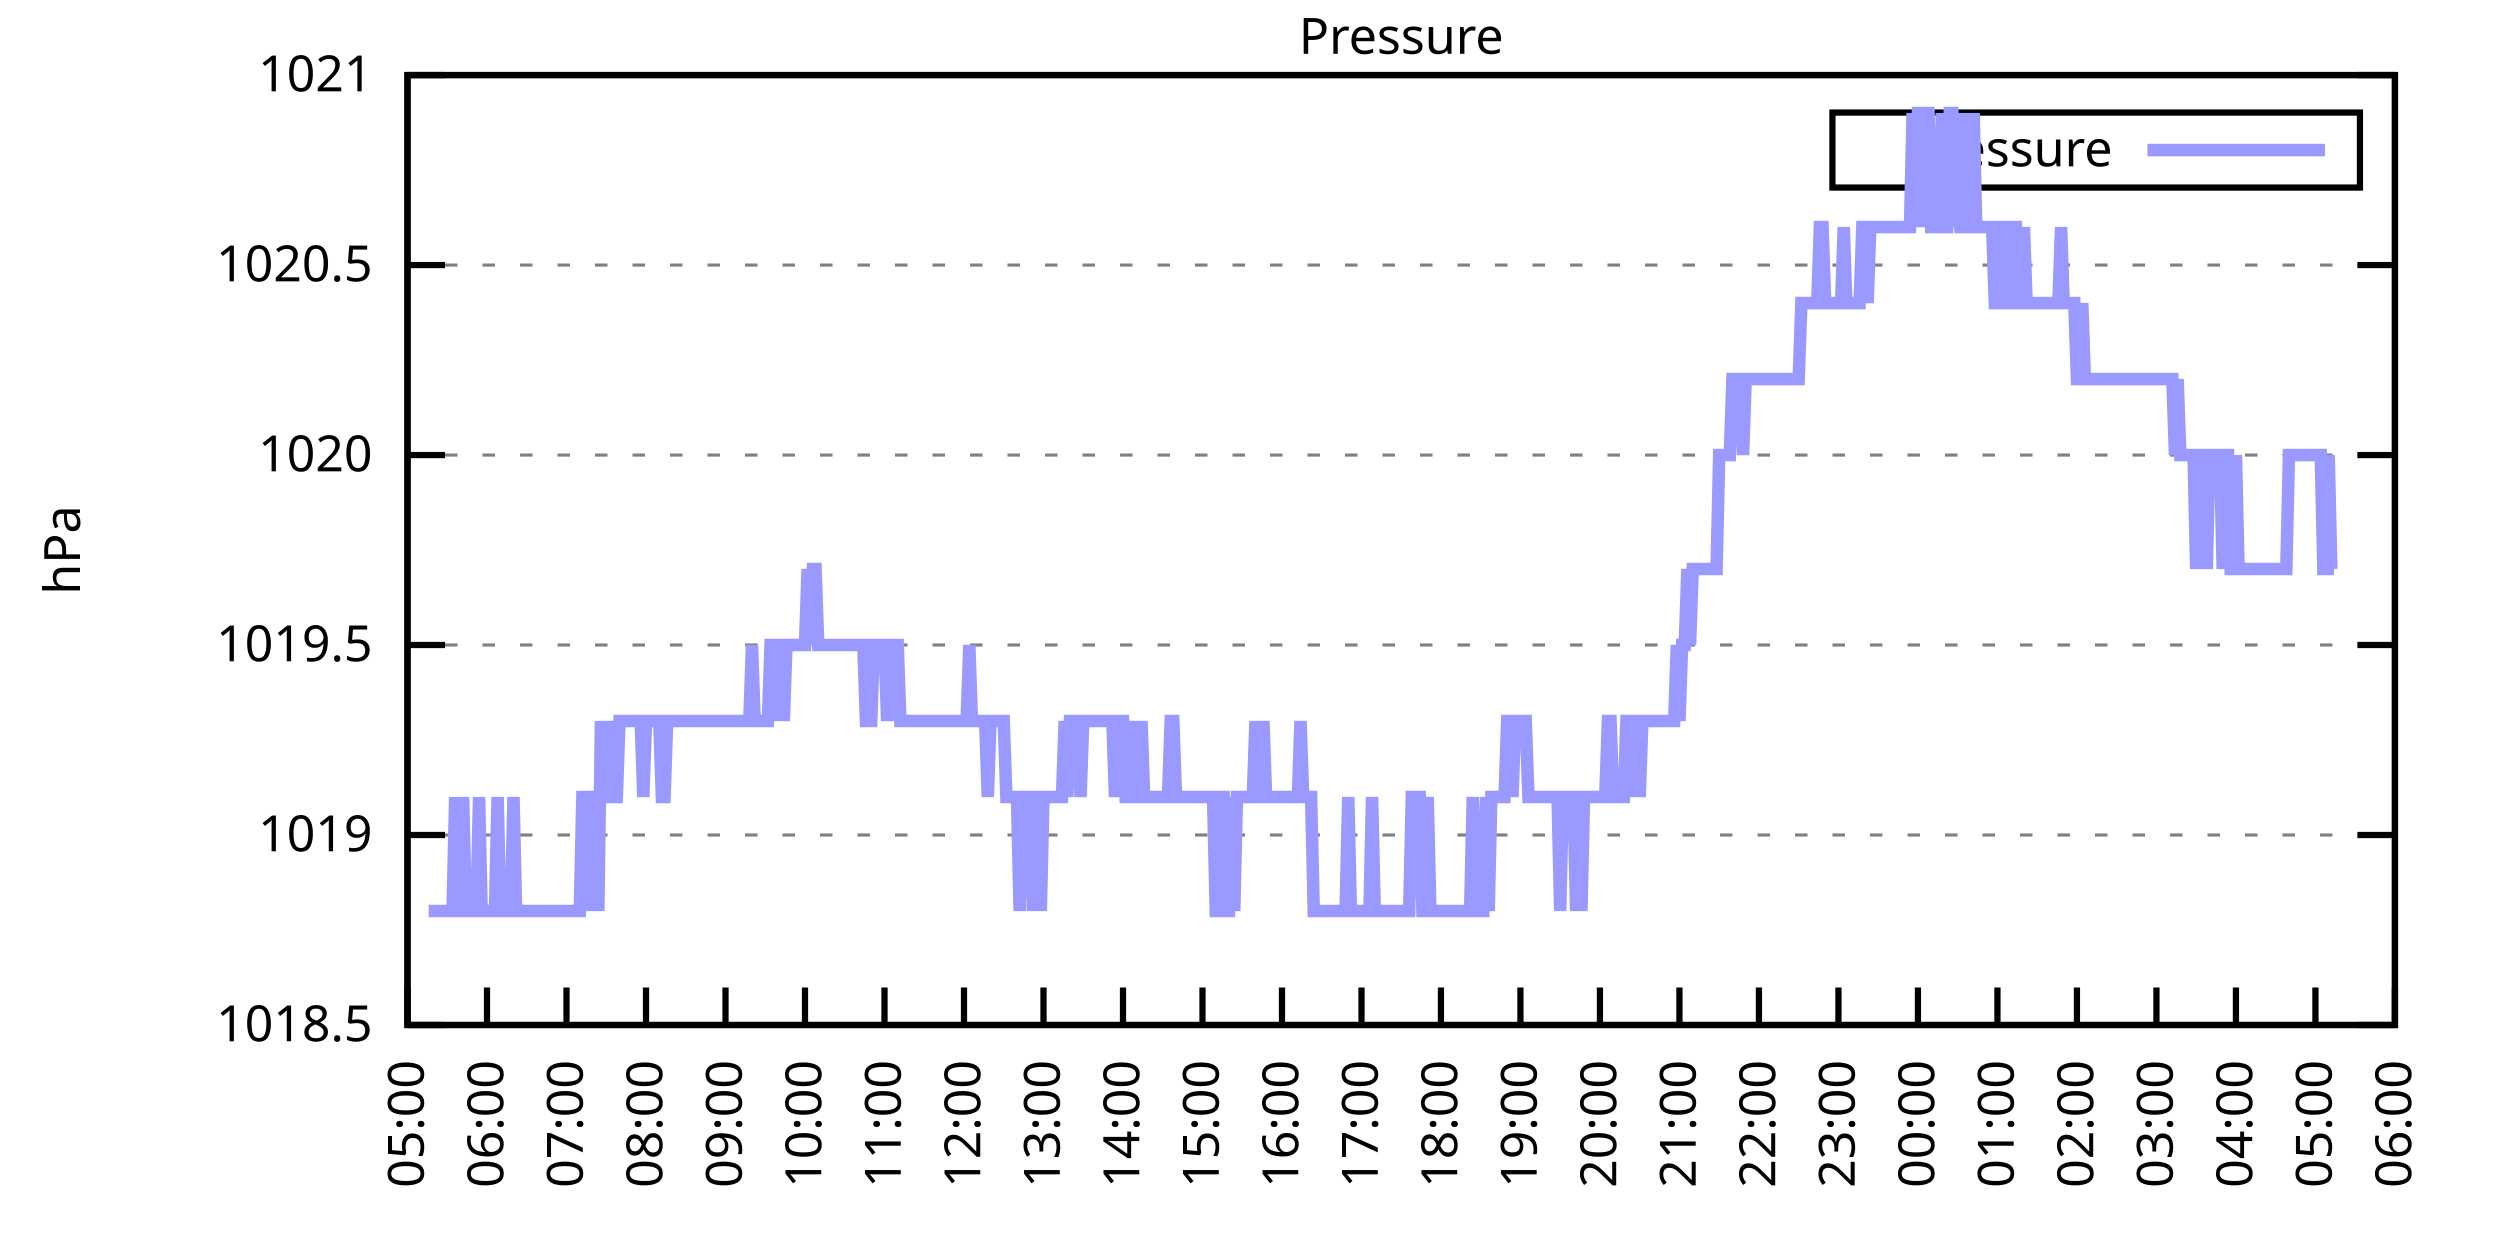
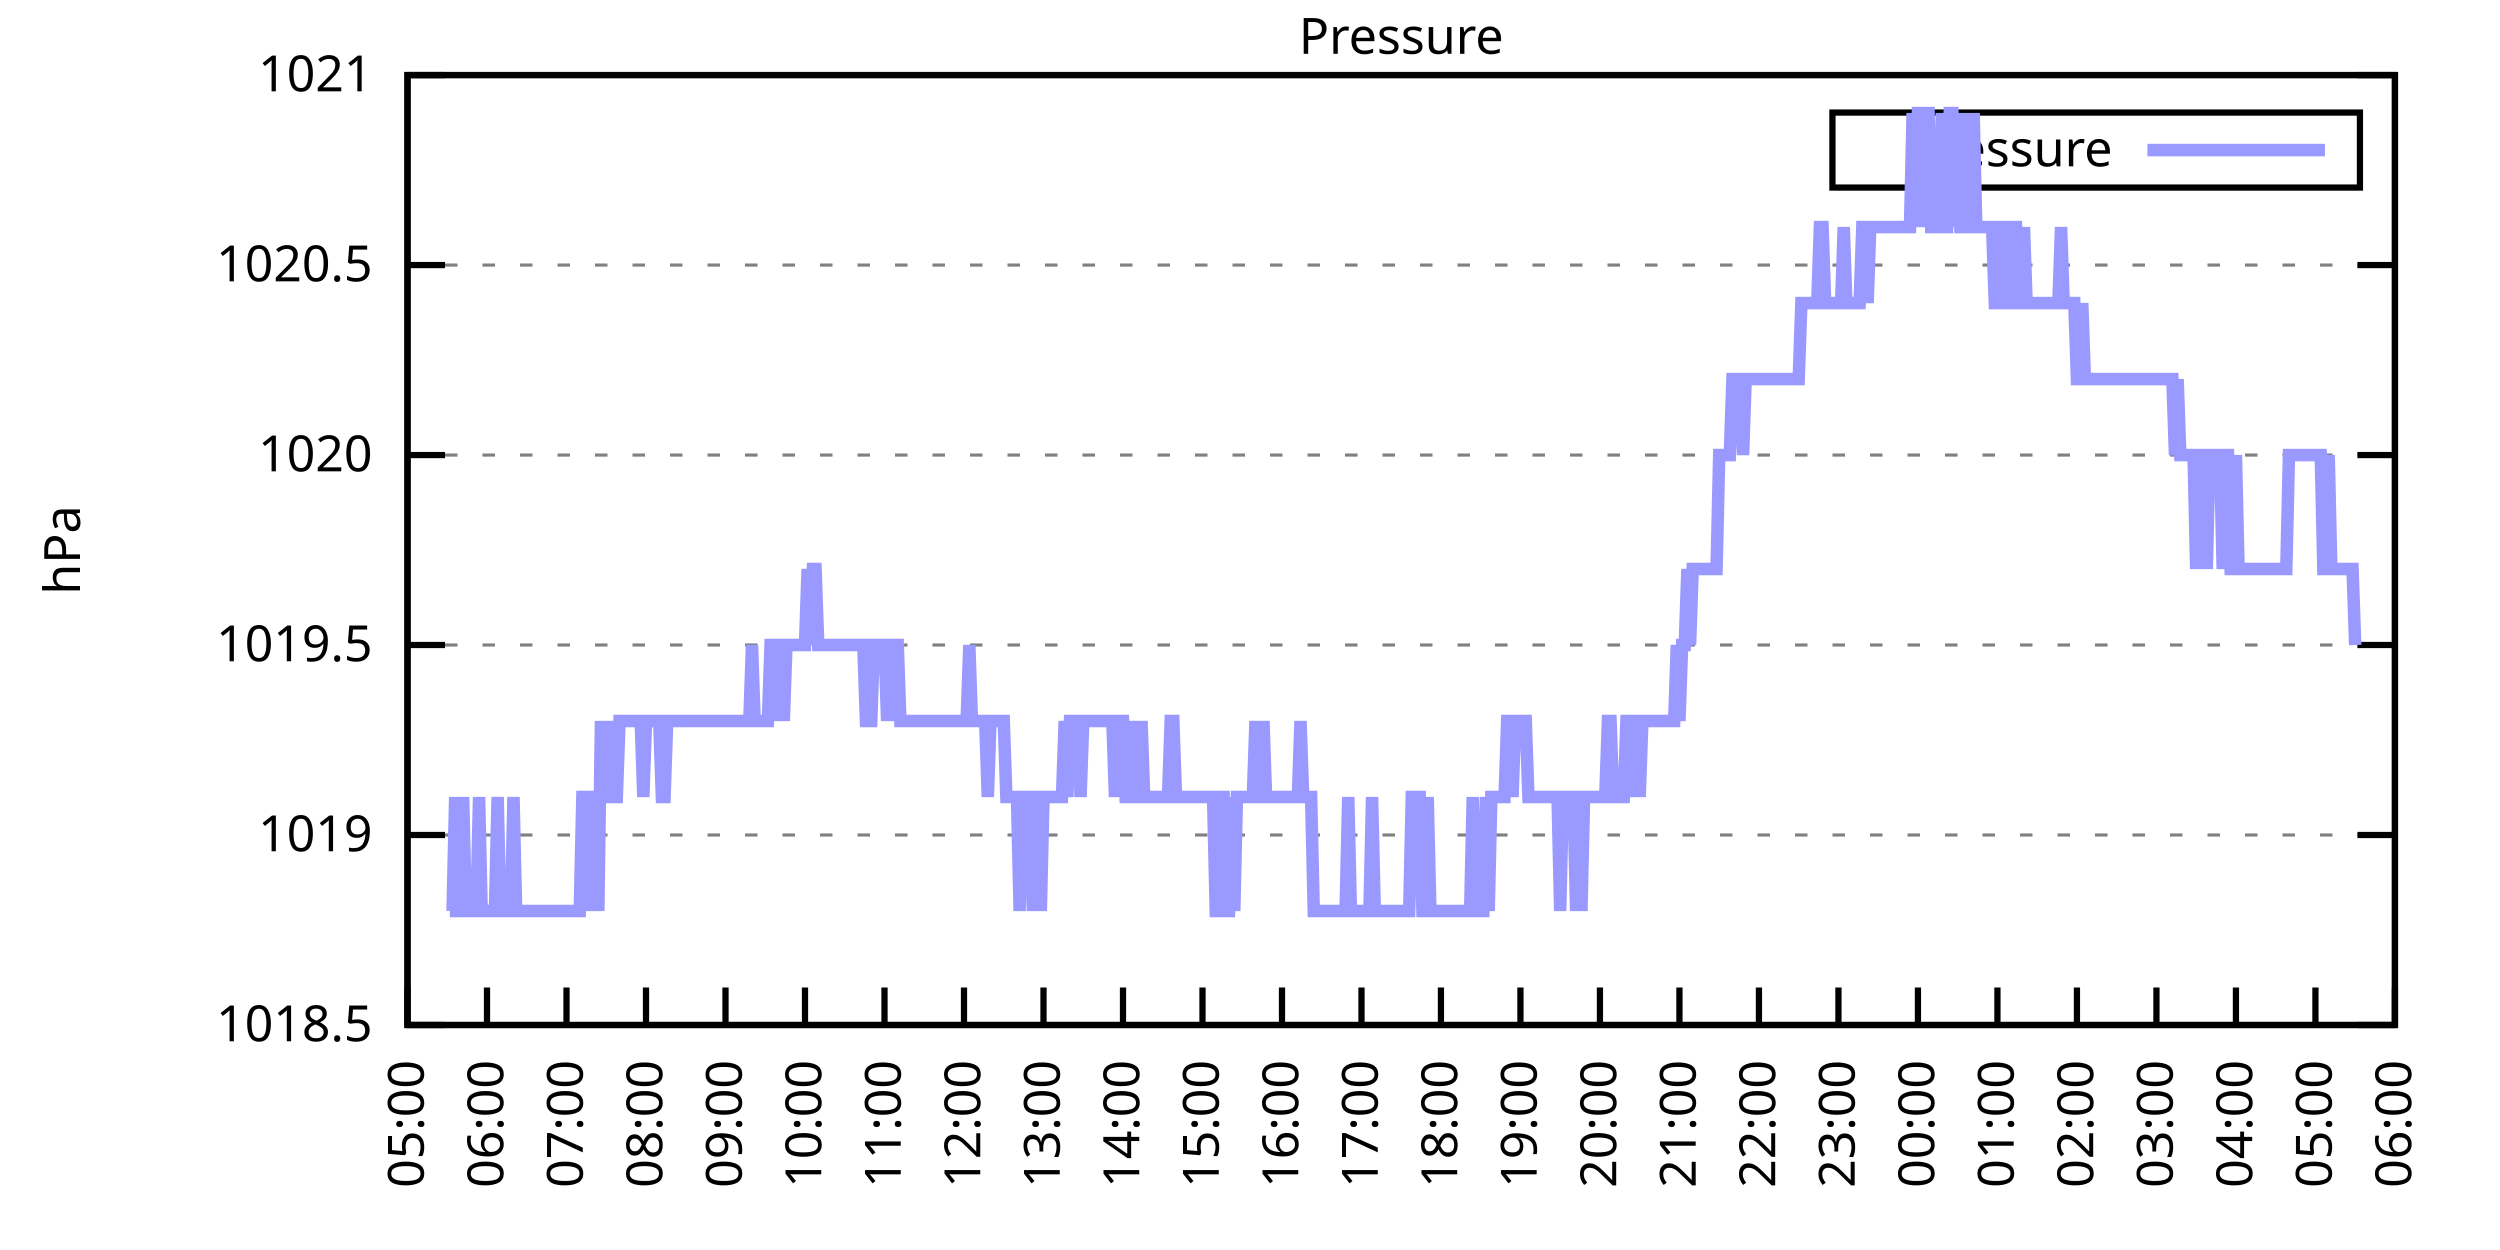
<svg xmlns="http://www.w3.org/2000/svg" xmlns:xlink="http://www.w3.org/1999/xlink" width="400" height="200" viewBox="0 0 400 200">
  <g id="gnuplot_canvas">
    <rect x="0" y="0" width="400" height="200" fill="none" />
    <defs>
      <circle id="gpDot" r="0.5" stroke-width="0.5" stroke="currentColor" />
      <path id="gpPt0" stroke-width="0.333" stroke="currentColor" d="M-1,0 h2 M0,-1 v2" />
      <path id="gpPt1" stroke-width="0.333" stroke="currentColor" d="M-1,-1 L1,1 M1,-1 L-1,1" />
      <path id="gpPt2" stroke-width="0.333" stroke="currentColor" d="M-1,0 L1,0 M0,-1 L0,1 M-1,-1 L1,1 M-1,1 L1,-1" />
      <rect id="gpPt3" stroke-width="0.333" stroke="currentColor" x="-1" y="-1" width="2" height="2" />
      <rect id="gpPt4" stroke-width="0.333" stroke="currentColor" fill="currentColor" x="-1" y="-1" width="2" height="2" />
      <circle id="gpPt5" stroke-width="0.333" stroke="currentColor" cx="0" cy="0" r="1" />
      <use xlink:href="#gpPt5" id="gpPt6" fill="currentColor" stroke="none" />
      <path id="gpPt7" stroke-width="0.333" stroke="currentColor" d="M0,-1.33 L-1.33,0.67 L1.33,0.67 z" />
      <use xlink:href="#gpPt7" id="gpPt8" fill="currentColor" stroke="none" />
      <use xlink:href="#gpPt7" id="gpPt9" stroke="currentColor" transform="rotate(180)" />
      <use xlink:href="#gpPt9" id="gpPt10" fill="currentColor" stroke="none" />
      <use xlink:href="#gpPt3" id="gpPt11" stroke="currentColor" transform="rotate(45)" />
      <use xlink:href="#gpPt11" id="gpPt12" fill="currentColor" stroke="none" />
      <path id="gpPt13" stroke-width="0.333" stroke="currentColor" d="M0,1.330 L1.265,0.411 L0.782,-1.067 L-0.782,-1.076 L-1.265,0.411 z" />
      <use xlink:href="#gpPt13" id="gpPt14" fill="currentColor" stroke="none" />
      <filter id="textbox" filterUnits="objectBoundingBox" x="0" y="0" height="1" width="1">
        <feFlood flood-color="white" flood-opacity="1" result="bgnd" />
        <feComposite in="SourceGraphic" in2="bgnd" operator="atop" />
      </filter>
      <filter id="greybox" filterUnits="objectBoundingBox" x="0" y="0" height="1" width="1">
        <feFlood flood-color="lightgrey" flood-opacity="1" result="grey" />
        <feComposite in="SourceGraphic" in2="grey" operator="atop" />
      </filter>
    </defs>
    <g fill="none" color="white" stroke="currentColor" stroke-width="1.00" stroke-linecap="butt" stroke-linejoin="miter">
</g>
    <g fill="none" color="black" stroke="currentColor" stroke-width="1.00" stroke-linecap="butt" stroke-linejoin="miter">
      <g stroke="none" shape-rendering="crispEdges">
        <polygon fill="rgb(255, 255, 255)" points="65.20,164.00 383.18,164.00 383.18,12.02 65.20,12.02 " />
      </g>
    </g>
    <g fill="none" color="black" stroke="currentColor" stroke-width="1.00" stroke-linecap="butt" stroke-linejoin="miter">
</g>
    <g fill="none" color="black" stroke="black" stroke-width="0.50" stroke-linecap="butt" stroke-linejoin="miter">
</g>
    <g fill="none" color="gray" stroke="currentColor" stroke-width="0.50" stroke-linecap="butt" stroke-linejoin="miter">
      <path stroke="gray" stroke-dasharray="2,4" class="gridline" d="M65.20,164.00 L383.19,164.00  " />
    </g>
    <g fill="none" color="gray" stroke="gray" stroke-width="1.00" stroke-linecap="butt" stroke-linejoin="miter">
</g>
    <g fill="none" color="black" stroke="currentColor" stroke-width="1.00" stroke-linecap="butt" stroke-linejoin="miter">
      <path stroke="black" d="M65.20,164.00 L71.20,164.00 M383.19,164.00 L377.19,164.00  " />
      <g transform="translate(59.60,166.60)" stroke="none" fill="black" font-family="Sans" font-size="8.00" text-anchor="end">
        <text>
          <tspan font-family="Sans"> 1018.5</tspan>
        </text>
      </g>
    </g>
    <g fill="none" color="black" stroke="currentColor" stroke-width="1.00" stroke-linecap="butt" stroke-linejoin="miter">
</g>
    <g fill="none" color="black" stroke="black" stroke-width="0.50" stroke-linecap="butt" stroke-linejoin="miter">
</g>
    <g fill="none" color="gray" stroke="currentColor" stroke-width="0.50" stroke-linecap="butt" stroke-linejoin="miter">
      <path stroke="gray" stroke-dasharray="2,4" class="gridline" d="M65.20,133.60 L383.19,133.60  " />
    </g>
    <g fill="none" color="gray" stroke="gray" stroke-width="1.00" stroke-linecap="butt" stroke-linejoin="miter">
</g>
    <g fill="none" color="black" stroke="currentColor" stroke-width="1.00" stroke-linecap="butt" stroke-linejoin="miter">
      <path stroke="black" d="M65.20,133.60 L71.20,133.60 M383.19,133.60 L377.19,133.60  " />
      <g transform="translate(59.60,136.20)" stroke="none" fill="black" font-family="Sans" font-size="8.00" text-anchor="end">
        <text>
          <tspan font-family="Sans"> 1019</tspan>
        </text>
      </g>
    </g>
    <g fill="none" color="black" stroke="currentColor" stroke-width="1.00" stroke-linecap="butt" stroke-linejoin="miter">
</g>
    <g fill="none" color="black" stroke="black" stroke-width="0.50" stroke-linecap="butt" stroke-linejoin="miter">
</g>
    <g fill="none" color="gray" stroke="currentColor" stroke-width="0.50" stroke-linecap="butt" stroke-linejoin="miter">
      <path stroke="gray" stroke-dasharray="2,4" class="gridline" d="M65.20,103.20 L383.19,103.20  " />
    </g>
    <g fill="none" color="gray" stroke="gray" stroke-width="1.00" stroke-linecap="butt" stroke-linejoin="miter">
</g>
    <g fill="none" color="black" stroke="currentColor" stroke-width="1.00" stroke-linecap="butt" stroke-linejoin="miter">
      <path stroke="black" d="M65.20,103.20 L71.20,103.20 M383.19,103.20 L377.19,103.20  " />
      <g transform="translate(59.60,105.80)" stroke="none" fill="black" font-family="Sans" font-size="8.00" text-anchor="end">
        <text>
          <tspan font-family="Sans"> 1019.5</tspan>
        </text>
      </g>
    </g>
    <g fill="none" color="black" stroke="currentColor" stroke-width="1.00" stroke-linecap="butt" stroke-linejoin="miter">
</g>
    <g fill="none" color="black" stroke="black" stroke-width="0.50" stroke-linecap="butt" stroke-linejoin="miter">
</g>
    <g fill="none" color="gray" stroke="currentColor" stroke-width="0.50" stroke-linecap="butt" stroke-linejoin="miter">
      <path stroke="gray" stroke-dasharray="2,4" class="gridline" d="M65.20,72.81 L383.19,72.81  " />
    </g>
    <g fill="none" color="gray" stroke="gray" stroke-width="1.00" stroke-linecap="butt" stroke-linejoin="miter">
</g>
    <g fill="none" color="black" stroke="currentColor" stroke-width="1.00" stroke-linecap="butt" stroke-linejoin="miter">
      <path stroke="black" d="M65.20,72.81 L71.20,72.81 M383.19,72.81 L377.19,72.81  " />
      <g transform="translate(59.60,75.41)" stroke="none" fill="black" font-family="Sans" font-size="8.00" text-anchor="end">
        <text>
          <tspan font-family="Sans"> 1020</tspan>
        </text>
      </g>
    </g>
    <g fill="none" color="black" stroke="currentColor" stroke-width="1.00" stroke-linecap="butt" stroke-linejoin="miter">
</g>
    <g fill="none" color="black" stroke="black" stroke-width="0.50" stroke-linecap="butt" stroke-linejoin="miter">
</g>
    <g fill="none" color="gray" stroke="currentColor" stroke-width="0.50" stroke-linecap="butt" stroke-linejoin="miter">
      <path stroke="gray" stroke-dasharray="2,4" class="gridline" d="M65.20,42.41 L383.19,42.41  " />
    </g>
    <g fill="none" color="gray" stroke="gray" stroke-width="1.00" stroke-linecap="butt" stroke-linejoin="miter">
</g>
    <g fill="none" color="black" stroke="currentColor" stroke-width="1.00" stroke-linecap="butt" stroke-linejoin="miter">
      <path stroke="black" d="M65.20,42.41 L71.20,42.41 M383.19,42.41 L377.19,42.41  " />
      <g transform="translate(59.60,45.01)" stroke="none" fill="black" font-family="Sans" font-size="8.00" text-anchor="end">
        <text>
          <tspan font-family="Sans"> 1020.5</tspan>
        </text>
      </g>
    </g>
    <g fill="none" color="black" stroke="currentColor" stroke-width="1.00" stroke-linecap="butt" stroke-linejoin="miter">
</g>
    <g fill="none" color="black" stroke="black" stroke-width="0.50" stroke-linecap="butt" stroke-linejoin="miter">
</g>
    <g fill="none" color="gray" stroke="currentColor" stroke-width="0.50" stroke-linecap="butt" stroke-linejoin="miter">
      <path stroke="gray" stroke-dasharray="2,4" class="gridline" d="M65.20,12.01 L383.19,12.01  " />
    </g>
    <g fill="none" color="gray" stroke="gray" stroke-width="1.00" stroke-linecap="butt" stroke-linejoin="miter">
</g>
    <g fill="none" color="black" stroke="currentColor" stroke-width="1.00" stroke-linecap="butt" stroke-linejoin="miter">
      <path stroke="black" d="M65.20,12.01 L71.20,12.01 M383.19,12.01 L377.19,12.01  " />
      <g transform="translate(59.60,14.61)" stroke="none" fill="black" font-family="Sans" font-size="8.00" text-anchor="end">
        <text>
          <tspan font-family="Sans"> 1021</tspan>
        </text>
      </g>
    </g>
    <g fill="none" color="black" stroke="currentColor" stroke-width="1.00" stroke-linecap="butt" stroke-linejoin="miter">
      <path stroke="black" d="M65.20,164.00 L65.20,158.00  " />
      <g transform="translate(67.80,169.60) rotate(270.00)" stroke="none" fill="black" font-family="Sans" font-size="8.00" text-anchor="end">
        <text>
          <tspan font-family="Sans">05:00</tspan>
        </text>
      </g>
    </g>
    <g fill="none" color="black" stroke="currentColor" stroke-width="1.00" stroke-linecap="butt" stroke-linejoin="miter">
      <path stroke="black" d="M77.92,164.00 L77.92,158.00  " />
      <g transform="translate(80.52,169.60) rotate(270.00)" stroke="none" fill="black" font-family="Sans" font-size="8.00" text-anchor="end">
        <text>
          <tspan font-family="Sans">06:00</tspan>
        </text>
      </g>
    </g>
    <g fill="none" color="black" stroke="currentColor" stroke-width="1.00" stroke-linecap="butt" stroke-linejoin="miter">
      <path stroke="black" d="M90.64,164.00 L90.64,158.00  " />
      <g transform="translate(93.24,169.60) rotate(270.00)" stroke="none" fill="black" font-family="Sans" font-size="8.00" text-anchor="end">
        <text>
          <tspan font-family="Sans">07:00</tspan>
        </text>
      </g>
    </g>
    <g fill="none" color="black" stroke="currentColor" stroke-width="1.00" stroke-linecap="butt" stroke-linejoin="miter">
      <path stroke="black" d="M103.36,164.00 L103.36,158.00  " />
      <g transform="translate(105.96,169.60) rotate(270.00)" stroke="none" fill="black" font-family="Sans" font-size="8.00" text-anchor="end">
        <text>
          <tspan font-family="Sans">08:00</tspan>
        </text>
      </g>
    </g>
    <g fill="none" color="black" stroke="currentColor" stroke-width="1.00" stroke-linecap="butt" stroke-linejoin="miter">
      <path stroke="black" d="M116.08,164.00 L116.08,158.00  " />
      <g transform="translate(118.68,169.60) rotate(270.00)" stroke="none" fill="black" font-family="Sans" font-size="8.00" text-anchor="end">
        <text>
          <tspan font-family="Sans">09:00</tspan>
        </text>
      </g>
    </g>
    <g fill="none" color="black" stroke="currentColor" stroke-width="1.00" stroke-linecap="butt" stroke-linejoin="miter">
      <path stroke="black" d="M128.80,164.00 L128.80,158.00  " />
      <g transform="translate(131.40,169.60) rotate(270.00)" stroke="none" fill="black" font-family="Sans" font-size="8.00" text-anchor="end">
        <text>
          <tspan font-family="Sans">10:00</tspan>
        </text>
      </g>
    </g>
    <g fill="none" color="black" stroke="currentColor" stroke-width="1.00" stroke-linecap="butt" stroke-linejoin="miter">
      <path stroke="black" d="M141.52,164.00 L141.52,158.00  " />
      <g transform="translate(144.12,169.60) rotate(270.00)" stroke="none" fill="black" font-family="Sans" font-size="8.00" text-anchor="end">
        <text>
          <tspan font-family="Sans">11:00</tspan>
        </text>
      </g>
    </g>
    <g fill="none" color="black" stroke="currentColor" stroke-width="1.00" stroke-linecap="butt" stroke-linejoin="miter">
      <path stroke="black" d="M154.24,164.00 L154.24,158.00  " />
      <g transform="translate(156.84,169.60) rotate(270.00)" stroke="none" fill="black" font-family="Sans" font-size="8.00" text-anchor="end">
        <text>
          <tspan font-family="Sans">12:00</tspan>
        </text>
      </g>
    </g>
    <g fill="none" color="black" stroke="currentColor" stroke-width="1.00" stroke-linecap="butt" stroke-linejoin="miter">
      <path stroke="black" d="M166.96,164.00 L166.96,158.00  " />
      <g transform="translate(169.56,169.60) rotate(270.00)" stroke="none" fill="black" font-family="Sans" font-size="8.00" text-anchor="end">
        <text>
          <tspan font-family="Sans">13:00</tspan>
        </text>
      </g>
    </g>
    <g fill="none" color="black" stroke="currentColor" stroke-width="1.00" stroke-linecap="butt" stroke-linejoin="miter">
      <path stroke="black" d="M179.68,164.00 L179.68,158.00  " />
      <g transform="translate(182.28,169.60) rotate(270.00)" stroke="none" fill="black" font-family="Sans" font-size="8.00" text-anchor="end">
        <text>
          <tspan font-family="Sans">14:00</tspan>
        </text>
      </g>
    </g>
    <g fill="none" color="black" stroke="currentColor" stroke-width="1.00" stroke-linecap="butt" stroke-linejoin="miter">
      <path stroke="black" d="M192.40,164.00 L192.40,158.00  " />
      <g transform="translate(195.00,169.60) rotate(270.00)" stroke="none" fill="black" font-family="Sans" font-size="8.00" text-anchor="end">
        <text>
          <tspan font-family="Sans">15:00</tspan>
        </text>
      </g>
    </g>
    <g fill="none" color="black" stroke="currentColor" stroke-width="1.00" stroke-linecap="butt" stroke-linejoin="miter">
      <path stroke="black" d="M205.12,164.00 L205.12,158.00  " />
      <g transform="translate(207.72,169.60) rotate(270.00)" stroke="none" fill="black" font-family="Sans" font-size="8.00" text-anchor="end">
        <text>
          <tspan font-family="Sans">16:00</tspan>
        </text>
      </g>
    </g>
    <g fill="none" color="black" stroke="currentColor" stroke-width="1.00" stroke-linecap="butt" stroke-linejoin="miter">
      <path stroke="black" d="M217.84,164.00 L217.84,158.00  " />
      <g transform="translate(220.44,169.60) rotate(270.00)" stroke="none" fill="black" font-family="Sans" font-size="8.00" text-anchor="end">
        <text>
          <tspan font-family="Sans">17:00</tspan>
        </text>
      </g>
    </g>
    <g fill="none" color="black" stroke="currentColor" stroke-width="1.00" stroke-linecap="butt" stroke-linejoin="miter">
      <path stroke="black" d="M230.55,164.00 L230.55,158.00  " />
      <g transform="translate(233.15,169.60) rotate(270.00)" stroke="none" fill="black" font-family="Sans" font-size="8.00" text-anchor="end">
        <text>
          <tspan font-family="Sans">18:00</tspan>
        </text>
      </g>
    </g>
    <g fill="none" color="black" stroke="currentColor" stroke-width="1.00" stroke-linecap="butt" stroke-linejoin="miter">
      <path stroke="black" d="M243.27,164.00 L243.27,158.00  " />
      <g transform="translate(245.87,169.60) rotate(270.00)" stroke="none" fill="black" font-family="Sans" font-size="8.00" text-anchor="end">
        <text>
          <tspan font-family="Sans">19:00</tspan>
        </text>
      </g>
    </g>
    <g fill="none" color="black" stroke="currentColor" stroke-width="1.00" stroke-linecap="butt" stroke-linejoin="miter">
      <path stroke="black" d="M255.99,164.00 L255.99,158.00  " />
      <g transform="translate(258.59,169.60) rotate(270.00)" stroke="none" fill="black" font-family="Sans" font-size="8.00" text-anchor="end">
        <text>
          <tspan font-family="Sans">20:00</tspan>
        </text>
      </g>
    </g>
    <g fill="none" color="black" stroke="currentColor" stroke-width="1.00" stroke-linecap="butt" stroke-linejoin="miter">
      <path stroke="black" d="M268.71,164.00 L268.71,158.00  " />
      <g transform="translate(271.31,169.60) rotate(270.00)" stroke="none" fill="black" font-family="Sans" font-size="8.00" text-anchor="end">
        <text>
          <tspan font-family="Sans">21:00</tspan>
        </text>
      </g>
    </g>
    <g fill="none" color="black" stroke="currentColor" stroke-width="1.00" stroke-linecap="butt" stroke-linejoin="miter">
      <path stroke="black" d="M281.43,164.00 L281.43,158.00  " />
      <g transform="translate(284.03,169.60) rotate(270.00)" stroke="none" fill="black" font-family="Sans" font-size="8.00" text-anchor="end">
        <text>
          <tspan font-family="Sans">22:00</tspan>
        </text>
      </g>
    </g>
    <g fill="none" color="black" stroke="currentColor" stroke-width="1.00" stroke-linecap="butt" stroke-linejoin="miter">
      <path stroke="black" d="M294.15,164.00 L294.15,158.00  " />
      <g transform="translate(296.75,169.60) rotate(270.00)" stroke="none" fill="black" font-family="Sans" font-size="8.00" text-anchor="end">
        <text>
          <tspan font-family="Sans">23:00</tspan>
        </text>
      </g>
    </g>
    <g fill="none" color="black" stroke="currentColor" stroke-width="1.00" stroke-linecap="butt" stroke-linejoin="miter">
      <path stroke="black" d="M306.87,164.00 L306.87,158.00  " />
      <g transform="translate(309.47,169.60) rotate(270.00)" stroke="none" fill="black" font-family="Sans" font-size="8.00" text-anchor="end">
        <text>
          <tspan font-family="Sans">00:00</tspan>
        </text>
      </g>
    </g>
    <g fill="none" color="black" stroke="currentColor" stroke-width="1.00" stroke-linecap="butt" stroke-linejoin="miter">
      <path stroke="black" d="M319.59,164.00 L319.59,158.00  " />
      <g transform="translate(322.19,169.60) rotate(270.00)" stroke="none" fill="black" font-family="Sans" font-size="8.00" text-anchor="end">
        <text>
          <tspan font-family="Sans">01:00</tspan>
        </text>
      </g>
    </g>
    <g fill="none" color="black" stroke="currentColor" stroke-width="1.00" stroke-linecap="butt" stroke-linejoin="miter">
      <path stroke="black" d="M332.31,164.00 L332.31,158.00  " />
      <g transform="translate(334.91,169.60) rotate(270.00)" stroke="none" fill="black" font-family="Sans" font-size="8.00" text-anchor="end">
        <text>
          <tspan font-family="Sans">02:00</tspan>
        </text>
      </g>
    </g>
    <g fill="none" color="black" stroke="currentColor" stroke-width="1.00" stroke-linecap="butt" stroke-linejoin="miter">
      <path stroke="black" d="M345.03,164.00 L345.03,158.00  " />
      <g transform="translate(347.63,169.60) rotate(270.00)" stroke="none" fill="black" font-family="Sans" font-size="8.00" text-anchor="end">
        <text>
          <tspan font-family="Sans">03:00</tspan>
        </text>
      </g>
    </g>
    <g fill="none" color="black" stroke="currentColor" stroke-width="1.00" stroke-linecap="butt" stroke-linejoin="miter">
      <path stroke="black" d="M357.75,164.00 L357.75,158.00  " />
      <g transform="translate(360.35,169.60) rotate(270.00)" stroke="none" fill="black" font-family="Sans" font-size="8.00" text-anchor="end">
        <text>
          <tspan font-family="Sans">04:00</tspan>
        </text>
      </g>
    </g>
    <g fill="none" color="black" stroke="currentColor" stroke-width="1.00" stroke-linecap="butt" stroke-linejoin="miter">
      <path stroke="black" d="M370.47,164.00 L370.47,158.00  " />
      <g transform="translate(373.07,169.60) rotate(270.00)" stroke="none" fill="black" font-family="Sans" font-size="8.00" text-anchor="end">
        <text>
          <tspan font-family="Sans">05:00</tspan>
        </text>
      </g>
    </g>
    <g fill="none" color="black" stroke="currentColor" stroke-width="1.00" stroke-linecap="butt" stroke-linejoin="miter">
      <path stroke="black" d="M383.19,164.00 L383.19,158.00  " />
      <g transform="translate(385.79,169.60) rotate(270.00)" stroke="none" fill="black" font-family="Sans" font-size="8.00" text-anchor="end">
        <text>
          <tspan font-family="Sans">06:00</tspan>
        </text>
      </g>
    </g>
    <g fill="none" color="black" stroke="currentColor" stroke-width="1.00" stroke-linecap="butt" stroke-linejoin="miter">
</g>
    <g fill="none" color="black" stroke="currentColor" stroke-width="1.00" stroke-linecap="butt" stroke-linejoin="miter">
      <path stroke="black" d="M65.20,12.01 L65.20,164.00 L383.19,164.00 L383.19,12.01 L65.20,12.01 Z  " />
    </g>
    <g fill="none" color="black" stroke="currentColor" stroke-width="1.00" stroke-linecap="butt" stroke-linejoin="miter">
</g>
    <g fill="none" color="black" stroke="currentColor" stroke-width="1.00" stroke-linecap="butt" stroke-linejoin="miter">
      <path stroke="black" d="M293.19,30.01 L293.19,18.01 L377.59,18.01 L377.59,30.01 L293.19,30.01 Z  " />
    </g>
    <g id="Pressure_plot_1">
      <g fill="none" color="white" stroke="black" stroke-width="2.00" stroke-linecap="butt" stroke-linejoin="miter">
</g>
      <g fill="none" color="black" stroke="currentColor" stroke-width="2.00" stroke-linecap="butt" stroke-linejoin="miter">
        <g transform="translate(337.99,26.61)" stroke="none" fill="black" font-family="Sans" font-size="8.00" text-anchor="end">
          <text>
            <tspan font-family="Sans">Pressure</tspan>
          </text>
        </g>
      </g>
      <g fill="none" color="black" stroke="currentColor" stroke-width="2.00" stroke-linecap="butt" stroke-linejoin="miter">
-         <path stroke="rgb(153, 153, 255)" d="M343.59,24.01 L371.99,24.01 M68.59,145.76 L69.02,145.76 L69.44,145.76 L69.86,145.76 L70.29,145.76 L70.71,145.76   L71.14,145.76 L71.56,145.76 L71.98,145.76 L72.41,145.76 L72.83,127.52 L73.26,145.76 L73.68,145.76 L74.10,127.52   L74.53,145.76 L74.95,145.76 L75.38,145.76 L75.80,145.76 L76.22,145.76 L76.65,127.52 L77.07,145.76 L77.50,145.76   L77.92,145.76 L78.34,145.76 L78.77,145.76 L79.19,145.76 L79.62,127.52 L80.04,145.76 L80.46,145.76 L80.89,145.76   L81.31,145.76 L81.74,145.76 L82.16,127.52 L82.58,145.76 L83.01,145.76 L83.43,145.76 L83.86,145.76 L84.28,145.76   L84.70,145.76 L85.13,145.76 L85.55,145.76 L85.98,145.76 L86.40,145.76 L86.82,145.76 L87.25,145.76 L87.67,145.76   L88.10,145.76 L88.52,145.76 L88.94,145.76 L89.37,145.76 L89.79,145.76 L90.22,145.76 L90.64,145.76 L91.06,145.76   L91.49,145.76 L91.91,145.76 L92.34,145.76 L92.76,145.76 L93.18,127.52 L93.61,127.52 L94.03,145.76 L94.46,127.52   L94.88,127.52 L95.30,127.52 L95.73,145.76 L96.15,115.36 L96.58,127.52 L97.00,127.52 L97.42,127.52 L97.85,115.36   L98.27,127.52 L98.69,127.52 L99.12,115.36 L99.54,115.36 L99.97,115.36 L100.39,115.36 L100.81,115.36 L101.24,115.36   L101.66,115.36 L102.09,115.36 L102.51,115.36 L102.93,127.52 L103.36,115.36 L103.78,115.36 L104.21,115.36 L104.63,115.36   L105.05,115.36 L105.48,115.36 L105.90,127.52 L106.33,127.52 L106.75,115.36 L107.17,115.36 L107.60,115.36 L108.02,115.36   L108.45,115.36 L108.87,115.36 L109.29,115.36 L109.72,115.36 L110.14,115.36 L110.57,115.36 L110.99,115.36 L111.41,115.36   L111.84,115.36 L112.26,115.36 L112.69,115.36 L113.11,115.36 L113.53,115.36 L113.96,115.36 L114.38,115.36 L114.81,115.36   L115.23,115.36 L115.65,115.36 L116.08,115.36 L116.50,115.36 L116.93,115.36 L117.35,115.36 L117.77,115.36 L118.20,115.36   L118.62,115.36 L119.05,115.36 L119.47,115.36 L119.89,115.36 L120.32,103.20 L120.74,115.36 L121.17,115.36 L121.59,115.36   L122.01,115.36 L122.44,115.36 L122.86,115.36 L123.29,103.20 L123.71,103.20 L124.13,103.20 L124.56,115.36 L124.98,103.20   L125.41,115.36 L125.83,103.20 L126.25,103.20 L126.68,103.20 L127.10,103.20 L127.53,103.20 L127.95,103.20 L128.37,103.20   L128.80,103.20 L129.22,91.04 L129.65,103.20 L130.07,91.04 L130.49,91.04 L130.92,103.20 L131.34,103.20 L131.77,103.20   L132.19,103.20 L132.61,103.20 L133.04,103.20 L133.46,103.20 L133.89,103.20 L134.31,103.20 L134.73,103.20 L135.16,103.20   L135.58,103.20 L136.01,103.20 L136.43,103.20 L136.85,103.20 L137.28,103.20 L137.70,103.20 L138.13,103.20 L138.55,115.36   L138.97,115.36 L139.40,115.36 L139.82,103.20 L140.25,103.20 L140.67,103.20 L141.09,103.20 L141.52,103.20 L141.94,115.36   L142.37,103.20 L142.79,115.36 L143.21,103.20 L143.64,103.20 L144.06,115.36 L144.49,115.36 L144.91,115.36 L145.33,115.36   L145.76,115.36 L146.18,115.36 L146.61,115.36 L147.03,115.36 L147.45,115.36 L147.88,115.36 L148.30,115.36 L148.73,115.36   L149.15,115.36 L149.57,115.36 L150.00,115.36 L150.42,115.36 L150.85,115.36 L151.27,115.36 L151.69,115.36 L152.12,115.36   L152.54,115.36 L152.97,115.36 L153.39,115.36 L153.81,115.36 L154.24,115.36 L154.66,115.36 L155.09,103.20 L155.51,115.36   L155.93,115.36 L156.36,115.36 L156.78,115.36 L157.21,115.36 L157.63,115.36 L158.05,127.52 L158.48,115.36 L158.90,115.36   L159.33,115.36 L159.75,115.36 L160.17,115.36 L160.60,115.36 L161.02,127.52 L161.44,127.52 L161.87,127.52 L162.29,127.52   L162.72,127.52 L163.14,145.76 L163.56,127.52 L163.99,127.52 L164.41,127.52 L164.84,127.52 L165.26,145.76 L165.68,127.52   L166.11,127.52 L166.53,145.76 L166.96,127.52 L167.38,127.52 L167.80,127.52 L168.23,127.52 L168.65,127.52 L169.08,127.52   L169.50,127.52 L169.92,127.52 L170.35,115.36 L170.77,127.52 L171.20,115.36 L171.62,115.36 L172.04,115.36 L172.47,115.36   L172.89,127.52 L173.32,115.36 L173.74,115.36 L174.16,115.36 L174.59,115.36 L175.01,115.36 L175.44,115.36 L175.86,115.36   L176.28,115.36 L176.71,115.36 L177.13,115.36 L177.56,115.36 L177.98,115.36 L178.40,127.52 L178.83,115.36 L179.25,115.36   L179.68,115.36 L180.10,127.52 L180.52,127.52 L180.95,115.36 L181.37,127.52 L181.80,127.52 L182.22,127.52 L182.64,115.36   L183.07,127.52 L183.49,127.52 L183.92,127.52 L184.34,127.52 L184.76,127.52 L185.19,127.52 L185.61,127.52 L186.04,127.52   L186.46,127.52 L186.88,127.52 L187.31,115.36 L187.73,115.36 L188.16,127.52 L188.58,127.52 L189.00,127.52 L189.43,127.52   L189.85,127.52 L190.28,127.52 L190.70,127.52 L191.12,127.52 L191.55,127.52 L191.97,127.52 L192.40,127.52 L192.82,127.52   L193.24,127.52 L193.67,127.52 L194.09,127.52 L194.52,145.76 L194.94,145.76 L195.36,127.52 L195.79,127.52 L196.21,145.76   L196.64,145.76 L197.06,127.52 L197.48,145.76 L197.91,127.52 L198.33,127.52 L198.76,127.52 L199.18,127.52 L199.60,127.52   L200.03,127.52 L200.45,127.52 L200.88,115.36 L201.30,127.52 L201.72,127.52 L202.15,115.36 L202.57,127.52 L203.00,127.52   L203.42,127.52 L203.84,127.52 L204.27,127.52 L204.69,127.52 L205.12,127.52 L205.54,127.52 L205.96,127.52 L206.39,127.52   L206.81,127.52 L207.24,127.52 L207.66,127.52 L208.08,115.36 L208.51,127.52 L208.93,127.52 L209.36,127.52 L209.78,127.52   L210.20,145.76 L210.63,145.76 L211.05,145.76 L211.48,145.76 L211.90,145.76 L212.32,145.76 L212.75,145.76 L213.17,145.76   L213.60,145.76 L214.02,145.76 L214.44,145.76 L214.87,145.76 L215.29,145.76 L215.72,127.52 L216.14,145.76 L216.56,145.76   L216.99,145.76 L217.41,145.76 L217.84,145.76 L218.26,145.76 L218.68,145.76 L219.11,145.76 L219.53,127.52 L219.96,145.76   L220.38,145.76 L220.80,145.76 L221.23,145.76 L221.65,145.76 L222.08,145.76 L222.50,145.76 L222.92,145.76 L223.35,145.76   L223.77,145.76 L224.20,145.76 L224.62,145.76 L225.04,145.76 L225.47,145.76 L225.89,127.52 L226.31,127.52 L226.74,127.52   L227.16,127.52 L227.59,145.76 L228.01,145.76 L228.43,127.52 L228.86,145.76 L229.28,145.76 L229.71,145.76 L230.13,145.76   L230.55,145.76 L230.98,145.76 L231.40,145.76 L231.83,145.76 L232.25,145.76 L232.67,145.76 L233.10,145.76 L233.52,145.76   L233.95,145.76 L234.37,145.76 L234.79,145.76 L235.22,145.76 L235.64,127.52 L236.07,145.76 L236.49,145.76 L236.91,145.76   L237.34,145.76 L237.76,127.52 L238.19,145.76 L238.61,127.52 L239.03,127.52 L239.46,127.52 L239.88,127.52 L240.31,127.52   L240.73,127.52 L241.15,115.36 L241.58,115.36 L242.00,127.52 L242.43,115.36 L242.85,115.36 L243.27,115.36 L243.70,115.36   L244.12,115.36 L244.55,127.52 L244.97,127.52 L245.39,127.52 L245.82,127.52 L246.24,127.52 L246.67,127.52 L247.09,127.52   L247.51,127.52 L247.94,127.52 L248.36,127.52 L248.79,127.52 L249.21,127.52 L249.63,145.76 L250.06,127.52 L250.48,127.52   L250.91,127.52 L251.33,127.52 L251.75,127.52 L252.18,145.76 L252.60,127.52 L253.03,145.76 L253.45,127.52 L253.87,127.52   L254.30,127.52 L254.72,127.52 L255.15,127.52 L255.57,127.52 L255.99,127.52 L256.42,127.52 L256.84,127.52 L257.27,115.36   L257.69,115.36 L258.11,127.52 L258.54,127.52 L258.96,127.52 L259.39,127.52 L259.81,127.52 L260.23,115.36 L260.66,115.36   L261.08,115.36 L261.51,127.52 L261.93,115.36 L262.35,127.52 L262.78,115.36 L263.20,115.36 L263.63,115.36 L264.05,115.36   L264.47,115.36 L264.90,115.36 L265.32,115.36 L265.75,115.36 L266.17,115.36 L266.59,115.36 L267.02,115.36 L267.44,115.36   L267.87,115.36 L268.29,103.20 L268.71,115.36 L269.14,103.20 L269.56,103.20 L269.99,91.04 L270.41,103.20 L270.83,91.04   L271.26,91.04 L271.68,91.04 L272.11,91.04 L272.53,91.04 L272.95,91.04 L273.38,91.04 L273.80,91.04 L274.23,91.04   L274.65,91.04 L275.07,72.81 L275.50,72.81 L275.92,72.81 L276.35,72.81 L276.77,72.81 L277.19,60.65 L277.62,60.65   L278.04,60.65 L278.47,60.65 L278.89,72.81 L279.31,60.65 L279.74,60.65 L280.16,60.65 L280.59,60.65 L281.01,60.65   L281.43,60.65 L281.86,60.65 L282.28,60.65 L282.71,60.65 L283.13,60.65 L283.55,60.65 L283.98,60.65 L284.40,60.65   L284.83,60.65 L285.25,60.65 L285.67,60.65 L286.10,60.65 L286.52,60.65 L286.95,60.65 L287.37,60.65 L287.79,60.65   L288.22,48.49 L288.64,48.49 L289.06,48.49 L289.49,48.49 L289.91,48.49 L290.34,48.49 L290.76,48.49 L291.18,36.33   L291.61,36.33 L292.03,48.49 L292.46,48.49 L292.88,48.49 L293.30,48.49 L293.73,48.49 L294.15,48.49 L294.58,48.49   L295.00,36.33 L295.42,48.49 L295.85,48.49 L296.27,48.49 L296.70,48.49 L297.12,48.49 L297.54,48.49 L297.97,36.33   L298.39,36.33 L298.82,48.49 L299.24,36.33 L299.66,36.33 L300.09,36.33 L300.51,36.33 L300.94,36.33 L301.36,36.33   L301.78,36.33 L302.21,36.33 L302.63,36.33 L303.06,36.33 L303.48,36.33 L303.90,36.33 L304.33,36.33 L304.75,36.33   L305.18,36.33 L305.60,36.33 L306.02,18.09 L306.45,36.33 L306.87,18.09 L307.30,18.09 L307.72,36.33 L308.14,18.09   L308.57,18.09 L308.99,36.33 L309.42,36.33 L309.84,36.33 L310.26,36.33 L310.69,18.09 L311.11,36.33 L311.54,36.33   L311.96,18.09 L312.38,18.09 L312.81,36.33 L313.23,18.09 L313.66,36.33 L314.08,36.33 L314.50,36.33 L314.93,18.09   L315.35,36.33 L315.78,18.09 L316.20,36.33 L316.62,36.33 L317.05,36.33 L317.47,36.33 L317.90,36.33 L318.32,36.33   L318.74,36.33 L319.17,48.49 L319.59,48.49 L320.02,48.49 L320.44,36.33 L320.86,36.33 L321.29,48.49 L321.71,48.49   L322.14,36.33 L322.56,36.33 L322.98,48.49 L323.41,48.49 L323.83,36.33 L324.26,48.49 L324.68,48.49 L325.10,48.49   L325.53,48.49 L325.95,48.49 L326.38,48.49 L326.80,48.49 L327.22,48.49 L327.65,48.49 L328.07,48.49 L328.50,48.49   L328.92,48.49 L329.34,48.49 L329.77,36.33 L330.19,48.49 L330.62,48.49 L331.04,48.49 L331.46,48.49 L331.89,48.49   L332.31,60.65 L332.74,60.65 L333.16,48.49 L333.58,60.65 L334.01,60.65 L334.43,60.65 L334.86,60.65 L335.28,60.65   L335.70,60.65 L336.13,60.65 L336.55,60.65 L336.98,60.65 L337.40,60.65 L337.82,60.65 L338.25,60.65 L338.67,60.65   L339.10,60.65 L339.52,60.65 L339.94,60.65 L340.37,60.65 L340.79,60.65 L341.22,60.65 L341.64,60.65 L342.06,60.65   L342.49,60.65 L342.91,60.65 L343.34,60.65 L343.76,60.65 L344.18,60.65 L344.61,60.65 L345.03,60.65 L345.46,60.65   L345.88,60.65 L346.30,60.65 L346.73,60.65 L347.15,60.65 L347.58,60.65 L348.00,72.81 L348.42,60.65 L348.85,72.81   L349.27,72.81 L349.70,72.81 L350.12,72.81 L350.54,72.81 L350.97,72.81 L351.39,91.04 L351.81,72.81 L352.24,72.81   L352.66,72.81 L353.09,91.04 L353.51,72.81 L353.93,72.81 L354.36,72.81 L354.78,72.81 L355.21,72.81 L355.63,91.04   L356.05,72.81 L356.48,72.81 L356.90,91.04 L357.33,91.04 L357.75,72.81 L358.17,91.04 L358.60,91.04 L359.02,91.04   L359.45,91.04 L359.87,91.04 L360.29,91.04 L360.72,91.04 L361.14,91.04 L361.57,91.04 L361.99,91.04 L362.41,91.04   L362.84,91.04 L363.26,91.04 L363.69,91.04 L364.11,91.04 L364.53,91.04 L364.96,91.04 L365.38,91.04 L365.81,91.04   L366.23,72.81 L366.65,72.81 L367.08,72.81 L367.50,72.81 L367.93,72.81 L368.35,72.81 L368.77,72.81 L369.20,72.81   L369.62,72.81 L370.05,72.81 L370.47,72.81 L370.89,72.81 L371.32,72.81 L371.74,91.04 L372.17,91.04 L372.59,72.81   L373.01,91.04 L373.44,91.04  " />
+         <path stroke="rgb(153, 153, 255)" d="M343.59,24.01 L371.99,24.01 M71.98,145.76 L72.41,145.76 L72.83,127.52 L73.26,145.76 L73.68,145.76 L74.10,127.52   L74.53,145.76 L74.95,145.76 L75.38,145.76 L75.80,145.76 L76.22,145.76 L76.65,127.52 L77.07,145.76 L77.50,145.76   L77.92,145.76 L78.34,145.76 L78.77,145.76 L79.19,145.76 L79.62,127.52 L80.04,145.76 L80.46,145.76 L80.89,145.76   L81.31,145.76 L81.74,145.76 L82.16,127.52 L82.58,145.76 L83.01,145.76 L83.43,145.76 L83.86,145.76 L84.28,145.76   L84.70,145.76 L85.13,145.76 L85.55,145.76 L85.98,145.76 L86.40,145.76 L86.82,145.76 L87.25,145.76 L87.67,145.76   L88.10,145.76 L88.52,145.76 L88.94,145.76 L89.37,145.76 L89.79,145.76 L90.22,145.76 L90.64,145.76 L91.06,145.76   L91.49,145.76 L91.91,145.76 L92.34,145.76 L92.76,145.76 L93.18,127.52 L93.61,127.52 L94.03,145.76 L94.46,127.52   L94.88,127.52 L95.30,127.52 L95.73,145.76 L96.15,115.36 L96.58,127.52 L97.00,127.52 L97.42,127.52 L97.85,115.36   L98.27,127.52 L98.69,127.52 L99.12,115.36 L99.54,115.36 L99.97,115.36 L100.39,115.36 L100.81,115.36 L101.24,115.36   L101.66,115.36 L102.09,115.36 L102.51,115.36 L102.93,127.52 L103.36,115.36 L103.78,115.36 L104.21,115.36 L104.63,115.36   L105.05,115.36 L105.48,115.36 L105.90,127.52 L106.33,127.52 L106.75,115.36 L107.17,115.36 L107.60,115.36 L108.02,115.36   L108.45,115.36 L108.87,115.36 L109.29,115.36 L109.72,115.36 L110.14,115.36 L110.57,115.36 L110.99,115.36 L111.41,115.36   L111.84,115.36 L112.26,115.36 L112.69,115.36 L113.11,115.36 L113.53,115.36 L113.96,115.36 L114.38,115.36 L114.81,115.36   L115.23,115.36 L115.65,115.36 L116.08,115.36 L116.50,115.36 L116.93,115.36 L117.35,115.36 L117.77,115.36 L118.20,115.36   L118.62,115.36 L119.05,115.36 L119.47,115.36 L119.89,115.36 L120.32,103.20 L120.74,115.36 L121.17,115.36 L121.59,115.36   L122.01,115.36 L122.44,115.36 L122.86,115.36 L123.29,103.20 L123.71,103.20 L124.13,103.20 L124.56,115.36 L124.98,103.20   L125.41,115.36 L125.83,103.20 L126.25,103.20 L126.68,103.20 L127.10,103.20 L127.53,103.20 L127.95,103.20 L128.37,103.20   L128.80,103.20 L129.22,91.04 L129.65,103.20 L130.07,91.04 L130.49,91.04 L130.92,103.20 L131.34,103.20 L131.77,103.20   L132.19,103.20 L132.61,103.20 L133.04,103.20 L133.46,103.20 L133.89,103.20 L134.31,103.20 L134.73,103.20 L135.16,103.20   L135.58,103.20 L136.01,103.20 L136.43,103.20 L136.85,103.20 L137.28,103.20 L137.70,103.20 L138.13,103.20 L138.55,115.36   L138.97,115.36 L139.40,115.36 L139.82,103.20 L140.25,103.20 L140.67,103.20 L141.09,103.20 L141.52,103.20 L141.94,115.36   L142.37,103.20 L142.79,115.36 L143.21,103.20 L143.64,103.20 L144.06,115.36 L144.49,115.36 L144.91,115.36 L145.33,115.36   L145.76,115.36 L146.18,115.36 L146.61,115.36 L147.03,115.36 L147.45,115.36 L147.88,115.36 L148.30,115.36 L148.73,115.36   L149.15,115.36 L149.57,115.36 L150.00,115.36 L150.42,115.36 L150.85,115.36 L151.27,115.36 L151.69,115.36 L152.12,115.36   L152.54,115.36 L152.97,115.36 L153.39,115.36 L153.81,115.36 L154.24,115.36 L154.66,115.36 L155.09,103.20 L155.51,115.36   L155.93,115.36 L156.36,115.36 L156.78,115.36 L157.21,115.36 L157.63,115.36 L158.05,127.52 L158.48,115.36 L158.90,115.36   L159.33,115.36 L159.75,115.36 L160.17,115.36 L160.60,115.36 L161.02,127.52 L161.44,127.52 L161.87,127.52 L162.29,127.52   L162.72,127.52 L163.14,145.76 L163.56,127.52 L163.99,127.52 L164.41,127.52 L164.84,127.52 L165.26,145.76 L165.68,127.52   L166.11,127.52 L166.53,145.76 L166.96,127.52 L167.38,127.52 L167.80,127.52 L168.23,127.52 L168.65,127.52 L169.08,127.52   L169.50,127.52 L169.92,127.52 L170.35,115.36 L170.77,127.52 L171.20,115.36 L171.62,115.36 L172.04,115.36 L172.47,115.36   L172.89,127.52 L173.32,115.36 L173.74,115.36 L174.16,115.36 L174.59,115.36 L175.01,115.36 L175.44,115.36 L175.86,115.36   L176.28,115.36 L176.71,115.36 L177.13,115.36 L177.56,115.36 L177.98,115.36 L178.40,127.52 L178.83,115.36 L179.25,115.36   L179.68,115.36 L180.10,127.52 L180.52,127.52 L180.95,115.36 L181.37,127.52 L181.80,127.52 L182.22,127.52 L182.64,115.36   L183.07,127.52 L183.49,127.52 L183.92,127.52 L184.34,127.52 L184.76,127.52 L185.19,127.52 L185.61,127.52 L186.04,127.52   L186.46,127.52 L186.88,127.52 L187.31,115.36 L187.73,115.36 L188.16,127.52 L188.58,127.52 L189.00,127.52 L189.43,127.52   L189.85,127.52 L190.28,127.52 L190.70,127.52 L191.12,127.52 L191.55,127.52 L191.97,127.52 L192.40,127.52 L192.82,127.52   L193.24,127.52 L193.67,127.52 L194.09,127.52 L194.52,145.76 L194.94,145.76 L195.36,127.52 L195.79,127.52 L196.21,145.76   L196.64,145.76 L197.06,127.52 L197.48,145.76 L197.91,127.52 L198.33,127.52 L198.76,127.52 L199.18,127.52 L199.60,127.52   L200.03,127.52 L200.45,127.52 L200.88,115.36 L201.30,127.52 L201.72,127.52 L202.15,115.36 L202.57,127.52 L203.00,127.52   L203.42,127.52 L203.84,127.52 L204.27,127.52 L204.69,127.52 L205.12,127.52 L205.54,127.52 L205.96,127.52 L206.39,127.52   L206.81,127.52 L207.24,127.52 L207.66,127.52 L208.08,115.36 L208.51,127.52 L208.93,127.52 L209.36,127.52 L209.78,127.52   L210.20,145.76 L210.63,145.76 L211.05,145.76 L211.48,145.76 L211.90,145.76 L212.32,145.76 L212.75,145.76 L213.17,145.76   L213.60,145.76 L214.02,145.76 L214.44,145.76 L214.87,145.76 L215.29,145.76 L215.72,127.52 L216.14,145.76 L216.56,145.76   L216.99,145.76 L217.41,145.76 L217.84,145.76 L218.26,145.76 L218.68,145.76 L219.11,145.76 L219.53,127.52 L219.96,145.76   L220.38,145.76 L220.80,145.76 L221.23,145.76 L221.65,145.76 L222.08,145.76 L222.50,145.76 L222.92,145.76 L223.35,145.76   L223.77,145.76 L224.20,145.76 L224.62,145.76 L225.04,145.76 L225.47,145.76 L225.89,127.52 L226.31,127.52 L226.74,127.52   L227.16,127.52 L227.59,145.76 L228.01,145.76 L228.43,127.52 L228.86,145.76 L229.28,145.76 L229.71,145.76 L230.13,145.76   L230.55,145.76 L230.98,145.76 L231.40,145.76 L231.83,145.76 L232.25,145.76 L232.67,145.76 L233.10,145.76 L233.52,145.76   L233.95,145.76 L234.37,145.76 L234.79,145.76 L235.22,145.76 L235.64,127.52 L236.07,145.76 L236.49,145.76 L236.91,145.76   L237.34,145.76 L237.76,127.52 L238.19,145.76 L238.61,127.52 L239.03,127.52 L239.46,127.52 L239.88,127.52 L240.31,127.52   L240.73,127.52 L241.15,115.36 L241.58,115.36 L242.00,127.52 L242.43,115.36 L242.85,115.36 L243.27,115.36 L243.70,115.36   L244.12,115.36 L244.55,127.52 L244.97,127.52 L245.39,127.52 L245.82,127.52 L246.24,127.52 L246.67,127.52 L247.09,127.52   L247.51,127.52 L247.94,127.52 L248.36,127.52 L248.79,127.52 L249.21,127.52 L249.63,145.76 L250.06,127.52 L250.48,127.52   L250.91,127.52 L251.33,127.52 L251.75,127.52 L252.18,145.76 L252.60,127.52 L253.03,145.76 L253.45,127.52 L253.87,127.52   L254.30,127.52 L254.72,127.52 L255.15,127.52 L255.57,127.52 L255.99,127.52 L256.42,127.52 L256.84,127.52 L257.27,115.36   L257.69,115.36 L258.11,127.52 L258.54,127.52 L258.96,127.52 L259.39,127.52 L259.81,127.52 L260.23,115.36 L260.66,115.36   L261.08,115.36 L261.51,127.52 L261.93,115.36 L262.35,127.52 L262.78,115.36 L263.20,115.36 L263.63,115.36 L264.05,115.36   L264.47,115.36 L264.90,115.36 L265.32,115.36 L265.75,115.36 L266.17,115.36 L266.59,115.36 L267.02,115.36 L267.44,115.36   L267.87,115.36 L268.29,103.20 L268.71,115.36 L269.14,103.20 L269.56,103.20 L269.99,91.04 L270.41,103.20 L270.83,91.04   L271.26,91.04 L271.68,91.04 L272.11,91.04 L272.53,91.04 L272.95,91.04 L273.38,91.04 L273.80,91.04 L274.23,91.04   L274.65,91.04 L275.07,72.81 L275.50,72.81 L275.92,72.81 L276.35,72.81 L276.77,72.81 L277.19,60.65 L277.62,60.65   L278.04,60.65 L278.47,60.65 L278.89,72.81 L279.31,60.65 L279.74,60.65 L280.16,60.65 L280.59,60.65 L281.01,60.65   L281.43,60.65 L281.86,60.65 L282.28,60.65 L282.71,60.65 L283.13,60.65 L283.55,60.65 L283.98,60.65 L284.40,60.65   L284.83,60.65 L285.25,60.65 L285.67,60.65 L286.10,60.65 L286.52,60.65 L286.95,60.65 L287.37,60.65 L287.79,60.65   L288.22,48.49 L288.64,48.49 L289.06,48.49 L289.49,48.49 L289.91,48.49 L290.34,48.49 L290.76,48.49 L291.18,36.33   L291.61,36.33 L292.03,48.49 L292.46,48.49 L292.88,48.49 L293.30,48.49 L293.73,48.49 L294.15,48.49 L294.58,48.49   L295.00,36.33 L295.42,48.49 L295.85,48.49 L296.27,48.49 L296.70,48.49 L297.12,48.49 L297.54,48.49 L297.97,36.33   L298.39,36.33 L298.82,48.49 L299.24,36.33 L299.66,36.33 L300.09,36.33 L300.51,36.33 L300.94,36.33 L301.36,36.33   L301.78,36.33 L302.21,36.33 L302.63,36.33 L303.06,36.33 L303.48,36.33 L303.90,36.33 L304.33,36.33 L304.75,36.33   L305.18,36.33 L305.60,36.33 L306.02,18.09 L306.45,36.33 L306.87,18.09 L307.30,18.09 L307.72,36.33 L308.14,18.09   L308.57,18.09 L308.99,36.33 L309.42,36.33 L309.84,36.33 L310.26,36.33 L310.69,18.09 L311.11,36.33 L311.54,36.33   L311.96,18.09 L312.38,18.09 L312.81,36.33 L313.23,18.09 L313.66,36.33 L314.08,36.33 L314.50,36.33 L314.93,18.09   L315.35,36.33 L315.78,18.09 L316.20,36.33 L316.62,36.33 L317.05,36.33 L317.47,36.33 L317.90,36.33 L318.32,36.33   L318.74,36.33 L319.17,48.49 L319.59,48.49 L320.02,48.49 L320.44,36.33 L320.86,36.33 L321.29,48.49 L321.71,48.49   L322.14,36.33 L322.56,36.33 L322.98,48.49 L323.41,48.49 L323.83,36.33 L324.26,48.49 L324.68,48.49 L325.10,48.49   L325.53,48.49 L325.95,48.49 L326.38,48.49 L326.80,48.49 L327.22,48.49 L327.65,48.49 L328.07,48.49 L328.50,48.49   L328.92,48.49 L329.34,48.49 L329.77,36.33 L330.19,48.49 L330.62,48.49 L331.04,48.49 L331.46,48.49 L331.89,48.49   L332.31,60.65 L332.74,60.65 L333.16,48.49 L333.58,60.65 L334.01,60.65 L334.43,60.65 L334.86,60.65 L335.28,60.65   L335.70,60.65 L336.13,60.65 L336.55,60.65 L336.98,60.65 L337.40,60.65 L337.82,60.65 L338.25,60.65 L338.67,60.65   L339.10,60.65 L339.52,60.65 L339.94,60.65 L340.37,60.65 L340.79,60.65 L341.22,60.65 L341.64,60.65 L342.06,60.65   L342.49,60.65 L342.91,60.65 L343.34,60.65 L343.76,60.65 L344.18,60.65 L344.61,60.65 L345.03,60.65 L345.46,60.65   L345.88,60.65 L346.30,60.65 L346.73,60.65 L347.15,60.65 L347.58,60.65 L348.00,72.81 L348.42,60.65 L348.85,72.81   L349.27,72.81 L349.70,72.81 L350.12,72.81 L350.54,72.81 L350.97,72.81 L351.39,91.04 L351.81,72.81 L352.24,72.81   L352.66,72.81 L353.09,91.04 L353.51,72.81 L353.93,72.81 L354.36,72.81 L354.78,72.81 L355.21,72.81 L355.63,91.04   L356.05,72.81 L356.48,72.81 L356.90,91.04 L357.33,91.04 L357.75,72.81 L358.17,91.04 L358.60,91.04 L359.02,91.04   L359.45,91.04 L359.87,91.04 L360.29,91.04 L360.72,91.04 L361.14,91.04 L361.57,91.04 L361.99,91.04 L362.41,91.04   L362.84,91.04 L363.26,91.04 L363.69,91.04 L364.11,91.04 L364.53,91.04 L364.96,91.04 L365.38,91.04 L365.81,91.04   L366.23,72.81 L366.65,72.81 L367.08,72.81 L367.50,72.81 L367.93,72.81 L368.35,72.81 L368.77,72.81 L369.20,72.81   L369.62,72.81 L370.05,72.81 L370.47,72.81 L370.89,72.81 L371.32,72.81 L371.74,91.04 L372.17,91.04 L372.59,72.81   L373.01,91.04 L373.44,91.04 L373.86,91.04 L374.29,91.04 L374.71,91.04 L375.13,91.04 L375.56,91.04 L375.98,91.04   L376.41,91.04 L376.83,103.20  " />
      </g>
    </g>
    <g fill="none" color="black" stroke="currentColor" stroke-width="2.00" stroke-linecap="butt" stroke-linejoin="miter">
</g>
    <g fill="none" color="black" stroke="black" stroke-width="1.00" stroke-linecap="butt" stroke-linejoin="miter">
</g>
    <g fill="none" color="black" stroke="currentColor" stroke-width="1.00" stroke-linecap="butt" stroke-linejoin="miter">
      <path stroke="black" d="M65.20,12.01 L65.20,164.00 L383.19,164.00 L383.19,12.01 L65.20,12.01 Z  " />
      <g transform="translate(12.80,88.01) rotate(270.00)" stroke="none" fill="black" font-family="Sans" font-size="8.00" text-anchor="middle">
        <text>
          <tspan font-family="Sans">hPa</tspan>
        </text>
      </g>
    </g>
    <g fill="none" color="black" stroke="currentColor" stroke-width="1.00" stroke-linecap="butt" stroke-linejoin="miter">
</g>
    <g fill="none" color="black" stroke="currentColor" stroke-width="1.00" stroke-linecap="butt" stroke-linejoin="miter">
      <g transform="translate(224.19,8.61)" stroke="none" fill="black" font-family="Sans" font-size="8.00" text-anchor="middle">
        <text>
          <tspan font-family="Sans">Pressure</tspan>
        </text>
      </g>
    </g>
    <g fill="none" color="black" stroke="currentColor" stroke-width="1.00" stroke-linecap="butt" stroke-linejoin="miter">
</g>
  </g>
</svg>
